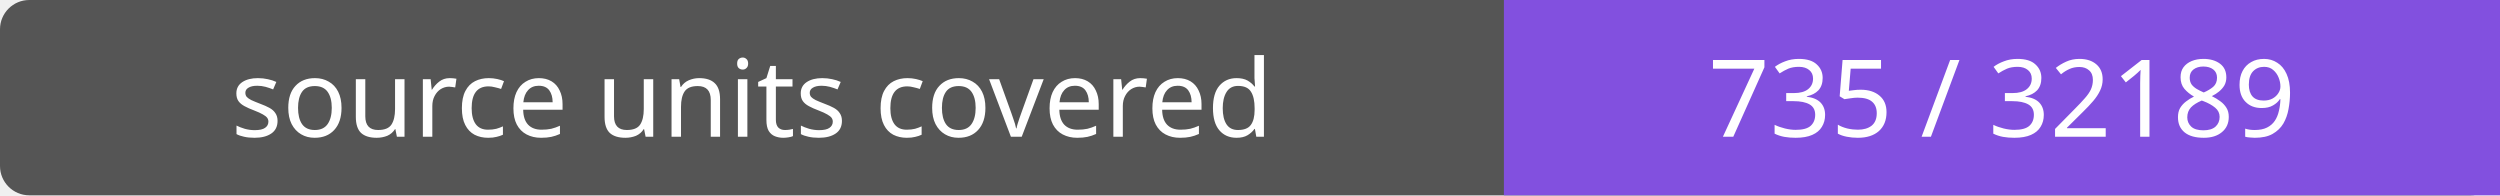
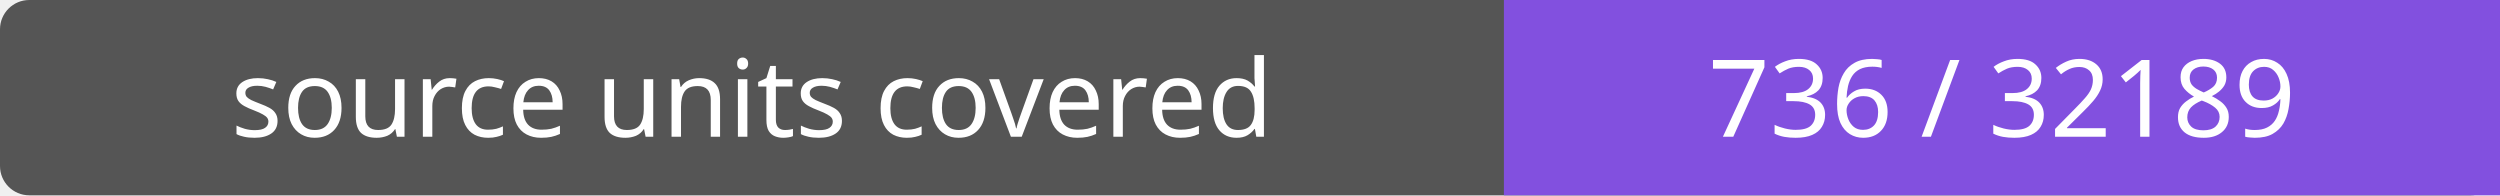
- <svg xmlns="http://www.w3.org/2000/svg" width="256" height="20" role="img" aria-label="source units covered: 735 / 32189">
+ <svg xmlns="http://www.w3.org/2000/svg" width="256" height="20" role="img" aria-label="source units covered: 736 / 32189">
  <rect width="256" height="20" rx="3" fill="#555" />
  <path fill="#8250df" d="M154 0h102v20H154z" />
  <g fill="#fff" text-anchor="middle" font-family="Verdana,sans-serif" font-size="11">
    <text x="77.0" y="14">source units covered</text>
-     <text x="205.0" y="14">735 / 32189</text>
+     <text x="205.0" y="14">736 / 32189</text>
  </g>
</svg>
